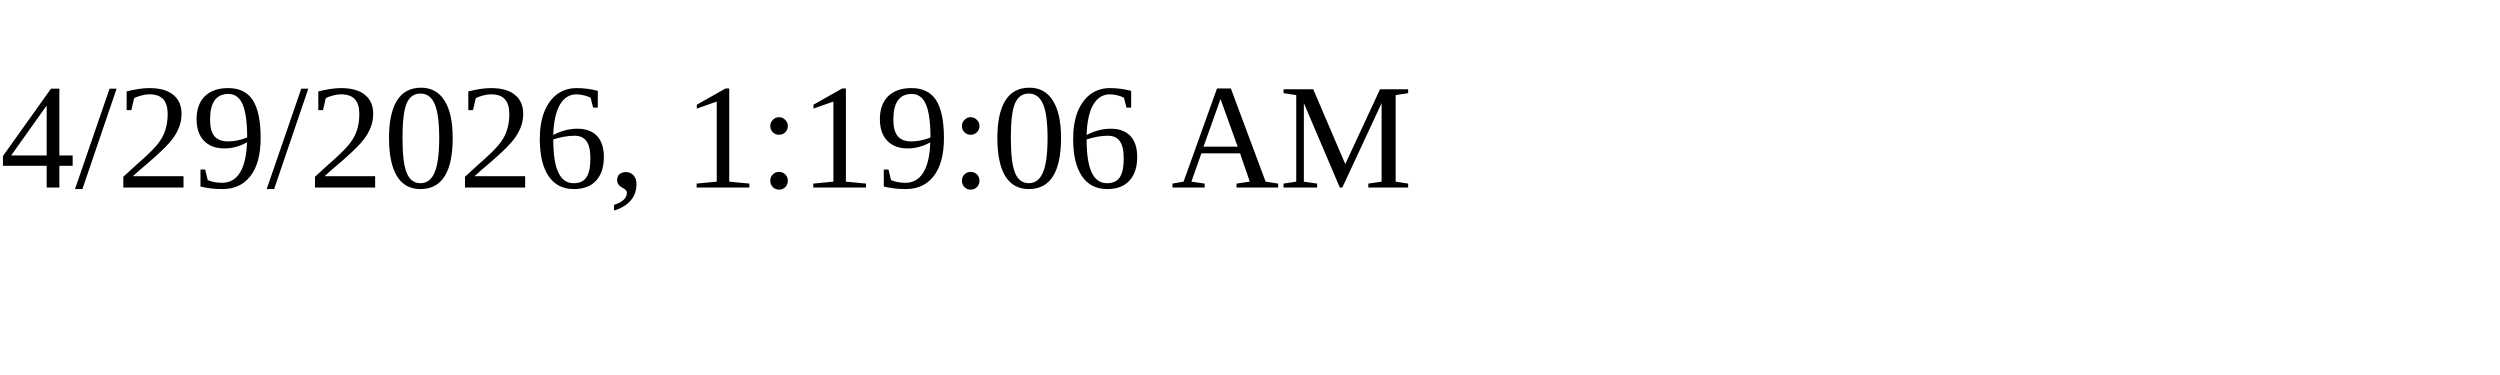
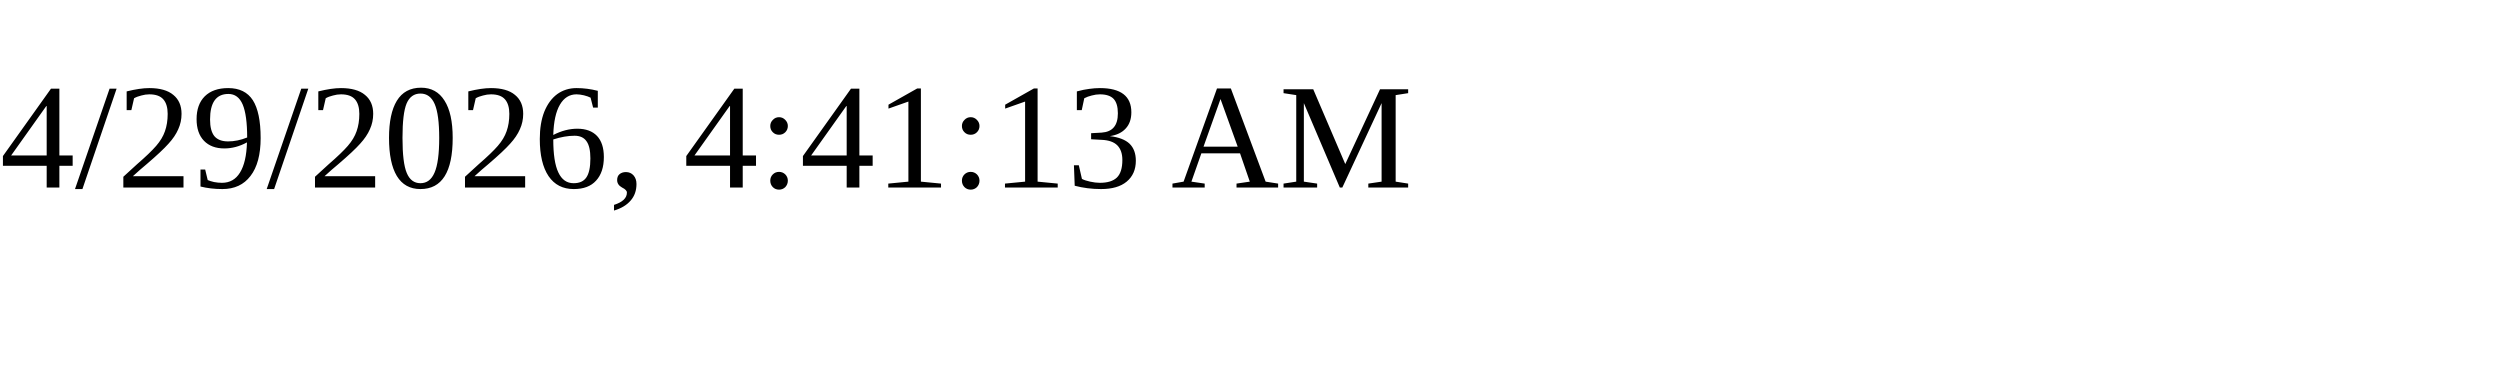
<svg xmlns="http://www.w3.org/2000/svg" height="30" width="200">
-   <text x="0" y="15">4/29/2026, 1:19:06 AM</text>
+   <text x="0" y="15">4/29/2026, 4:41:13 AM</text>
</svg>
